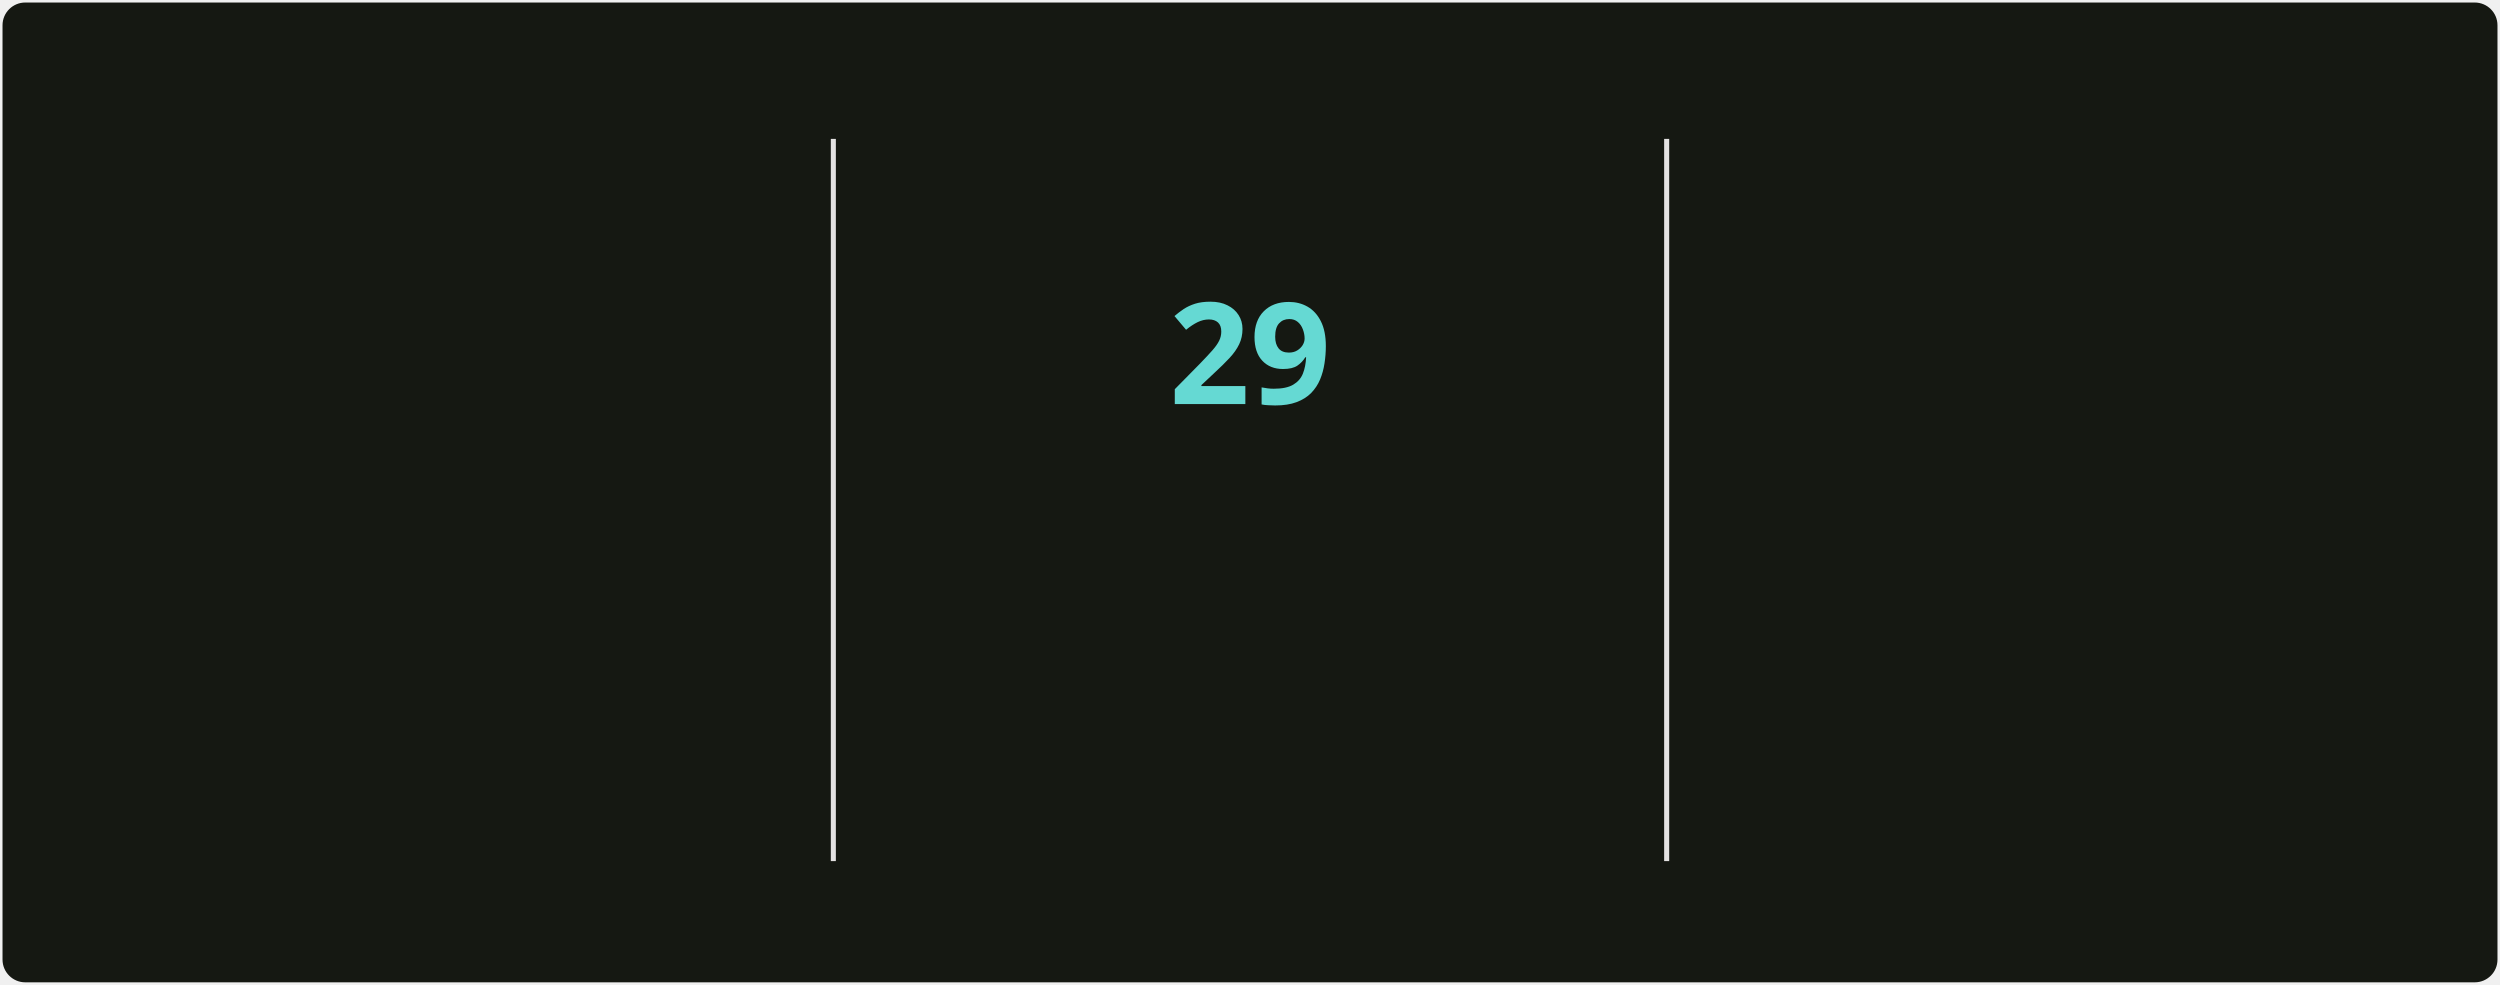
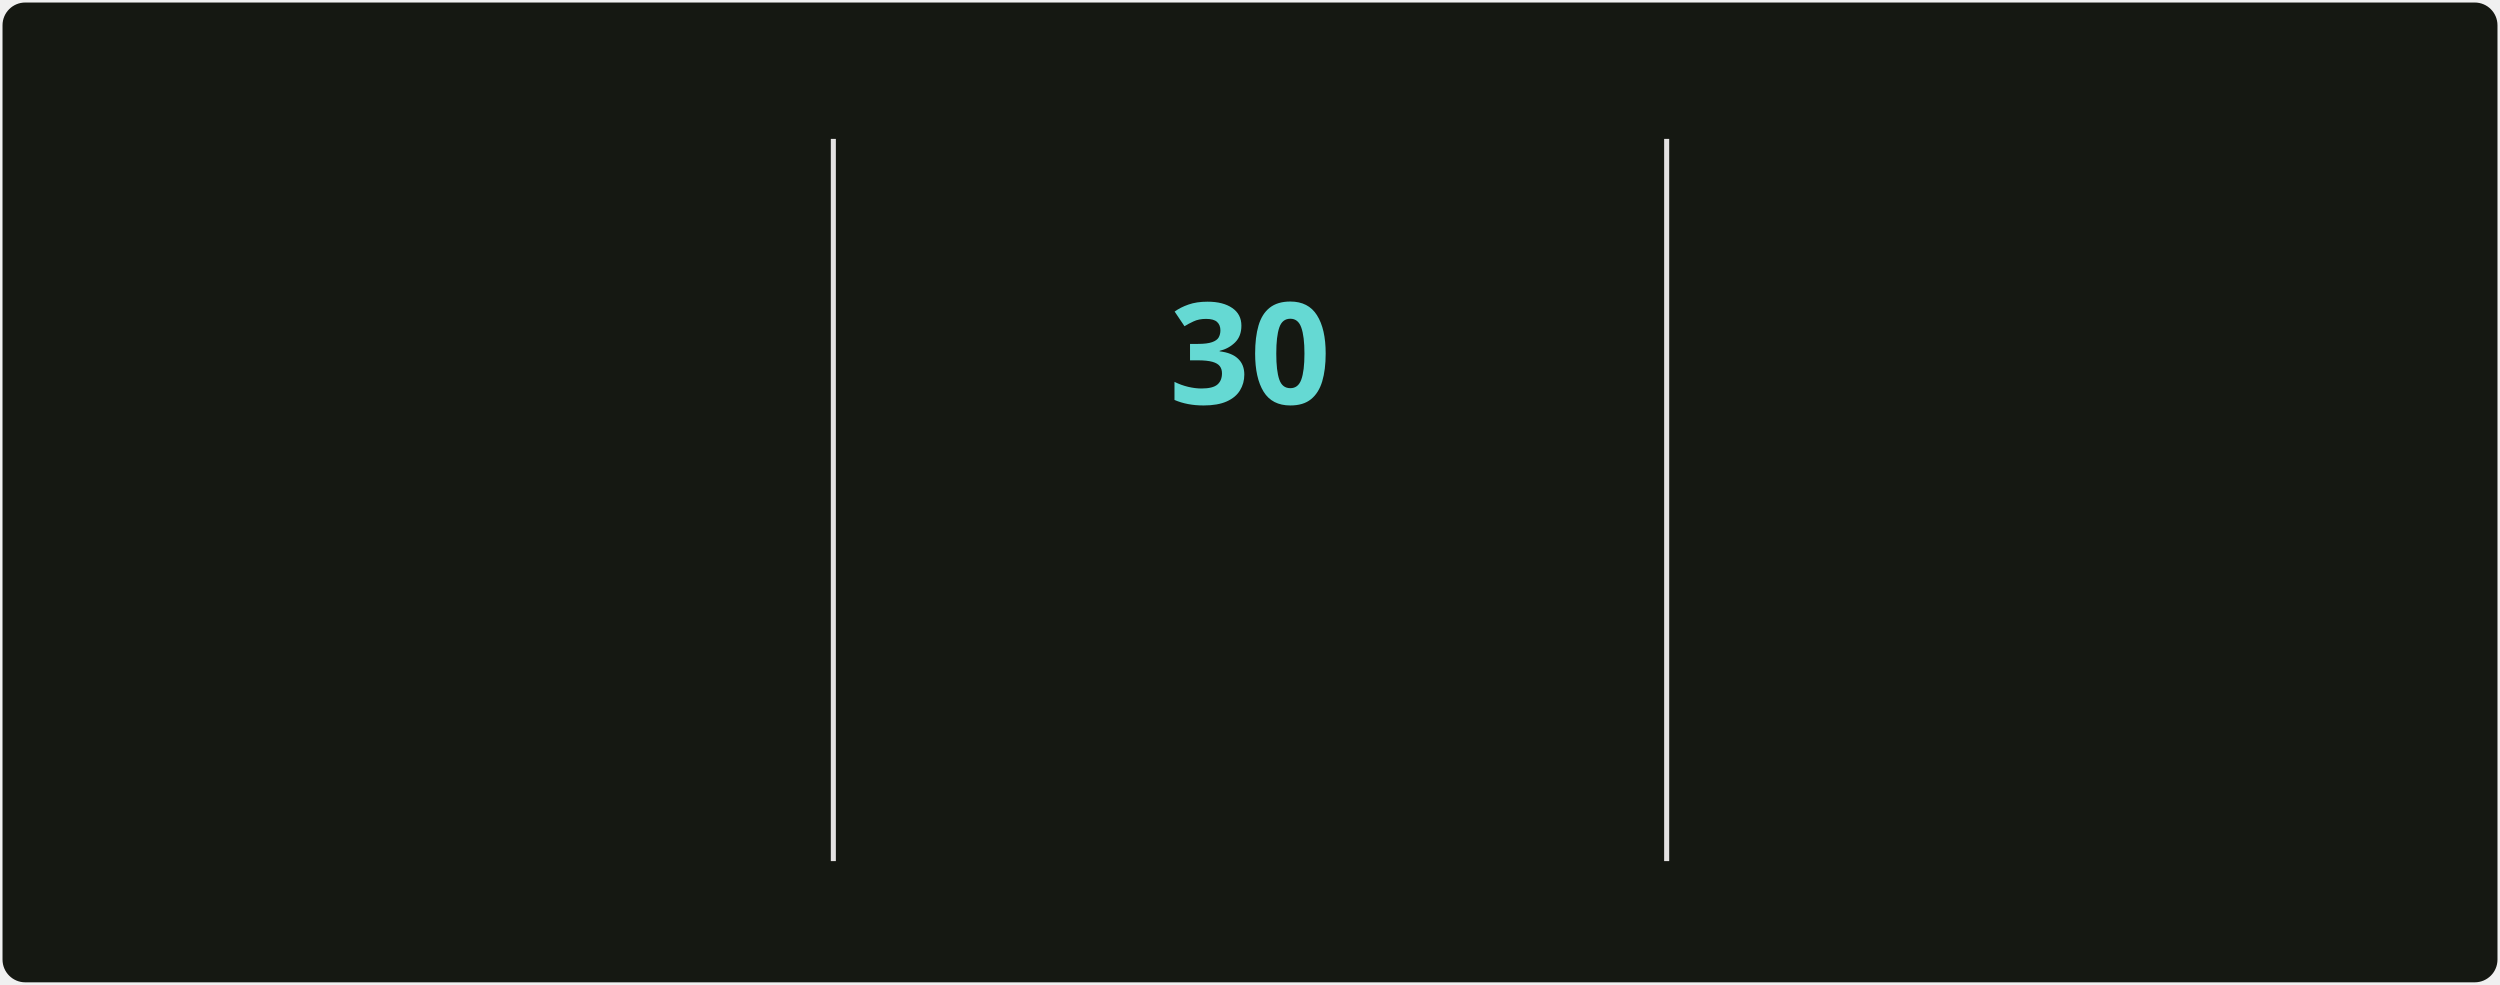
<svg xmlns="http://www.w3.org/2000/svg" style="isolation: isolate" viewBox="0 0 495 195" width="495px" height="195px" direction="ltr">
  <style>
            @keyframes currstreak {
                0% { font-size: 3px; opacity: 0.2; }
                80% { font-size: 34px; opacity: 1; }
                100% { font-size: 28px; opacity: 1; }
            }
            @keyframes fadein {
                0% { opacity: 0; }
                100% { opacity: 1; }
            }
        </style>
  <defs>
    <clipPath id="outer_rectangle">
      <rect width="495" height="195" rx="4.5" />
    </clipPath>
    <mask id="mask_out_ring_behind_fire">
      <rect width="495" height="195" fill="white" />
      <ellipse id="mask-ellipse" cx="247.5" cy="32" rx="13" ry="18" fill="black" />
    </mask>
  </defs>
  <g clip-path="url(#outer_rectangle)">
    <g style="isolation: isolate">
      <rect stroke="#000000" stroke-opacity="0" fill="#151812" rx="4.5" x="0.5" y="0.5" width="494" height="194" />
    </g>
    <g style="isolation: isolate">
      <line x1="165" y1="28" x2="165" y2="170" vector-effect="non-scaling-stroke" stroke-width="1" stroke="#E4E2E2" stroke-linejoin="miter" stroke-linecap="square" stroke-miterlimit="3" />
      <line x1="330" y1="28" x2="330" y2="170" vector-effect="non-scaling-stroke" stroke-width="1" stroke="#E4E2E2" stroke-linejoin="miter" stroke-linecap="square" stroke-miterlimit="3" />
    </g>
    <g style="isolation: isolate">
      <g transform="translate(82.5, 48)">
        <text x="0" y="32" stroke-width="0" text-anchor="middle" fill="#c8cbbf" stroke="none" font-family="&quot;Segoe UI&quot;, Ubuntu, sans-serif" font-weight="700" font-size="28px" font-style="normal" style="opacity: 0; animation: fadein 0.5s linear forwards 0.6s">
-                         5,591
+                         5,595
                    </text>
      </g>
      <g transform="translate(82.5, 84)">
        <text x="0" y="32" stroke-width="0" text-anchor="middle" fill="#9da194" stroke="none" font-family="&quot;Segoe UI&quot;, Ubuntu, sans-serif" font-weight="400" font-size="14px" font-style="normal" style="opacity: 0; animation: fadein 0.5s linear forwards 0.7s">
                        Total Contributions
                    </text>
      </g>
      <g transform="translate(82.5, 114)">
        <text x="0" y="32" stroke-width="0" text-anchor="middle" fill="#9da194" stroke="none" font-family="&quot;Segoe UI&quot;, Ubuntu, sans-serif" font-weight="400" font-size="12px" font-style="normal" style="opacity: 0; animation: fadein 0.5s linear forwards 0.8s">
                        May 2, 2025 - Present
                    </text>
      </g>
    </g>
    <g style="isolation: isolate">
      <g transform="translate(247.5, 108)">
        <text x="0" y="32" stroke-width="0" text-anchor="middle" fill="#c8cbbf" stroke="none" font-family="&quot;Segoe UI&quot;, Ubuntu, sans-serif" font-weight="700" font-size="14px" font-style="normal" style="opacity: 0; animation: fadein 0.5s linear forwards 0.9s">
                        Current Streak
                    </text>
      </g>
      <g transform="translate(247.5, 145)">
        <text x="0" y="21" stroke-width="0" text-anchor="middle" fill="#9da194" stroke="none" font-family="&quot;Segoe UI&quot;, Ubuntu, sans-serif" font-weight="400" font-size="12px" font-style="normal" style="opacity: 0; animation: fadein 0.5s linear forwards 0.9s">
-                         Oct 6 - Nov 3
+                         Oct 6 - Nov 4
                    </text>
      </g>
      <g mask="url(#mask_out_ring_behind_fire)">
        <circle cx="247.5" cy="71" r="40" fill="none" stroke="#d7f25a" stroke-width="5" style="opacity: 0; animation: fadein 0.5s linear forwards 0.4s" />
      </g>
      <g transform="translate(247.5, 19.5)" stroke-opacity="0" style="opacity: 0; animation: fadein 0.5s linear forwards 0.6s">
        <path d="M -12 -0.5 L 15 -0.5 L 15 23.5 L -12 23.5 L -12 -0.5 Z" fill="none" />
        <path d="M 1.5 0.67 C 1.5 0.67 2.24 3.32 2.24 5.47 C 2.24 7.53 0.89 9.2 -1.17 9.2 C -3.23 9.2 -4.79 7.53 -4.79 5.47 L -4.76 5.11 C -6.78 7.51 -8 10.62 -8 13.99 C -8 18.41 -4.42 22 0 22 C 4.42 22 8 18.41 8 13.99 C 8 8.6 5.41 3.79 1.5 0.67 Z M -0.29 19 C -2.07 19 -3.51 17.6 -3.51 15.86 C -3.51 14.24 -2.46 13.1 -0.7 12.74 C 1.07 12.38 2.9 11.53 3.92 10.16 C 4.31 11.45 4.51 12.81 4.51 14.2 C 4.51 16.85 2.36 19 -0.29 19 Z" fill="#ff6a3d" stroke-opacity="0" />
      </g>
      <g transform="translate(247.5, 48)">
        <text x="0" y="32" stroke-width="0" text-anchor="middle" fill="#65d9d3" stroke="none" font-family="&quot;Segoe UI&quot;, Ubuntu, sans-serif" font-weight="700" font-size="28px" font-style="normal" style="animation: currstreak 0.6s linear forwards">
-                         29
+                         30
                    </text>
      </g>
    </g>
    <g style="isolation: isolate">
      <g transform="translate(412.5, 48)">
        <text x="0" y="32" stroke-width="0" text-anchor="middle" fill="#c8cbbf" stroke="none" font-family="&quot;Segoe UI&quot;, Ubuntu, sans-serif" font-weight="700" font-size="28px" font-style="normal" style="opacity: 0; animation: fadein 0.5s linear forwards 1.2s">
                        474
                    </text>
      </g>
      <g transform="translate(412.5, 84)">
        <text x="0" y="32" stroke-width="0" text-anchor="middle" fill="#9da194" stroke="none" font-family="&quot;Segoe UI&quot;, Ubuntu, sans-serif" font-weight="400" font-size="14px" font-style="normal" style="opacity: 0; animation: fadein 0.5s linear forwards 1.3s">
                        Longest Streak
                    </text>
      </g>
      <g transform="translate(412.5, 114)">
        <text x="0" y="32" stroke-width="0" text-anchor="middle" fill="#9da194" stroke="none" font-family="&quot;Segoe UI&quot;, Ubuntu, sans-serif" font-weight="400" font-size="12px" font-style="normal" style="opacity: 0; animation: fadein 0.5s linear forwards 1.4s">
                        Jun 18, 2025 - Oct 4
                    </text>
      </g>
    </g>
  </g>
</svg>
